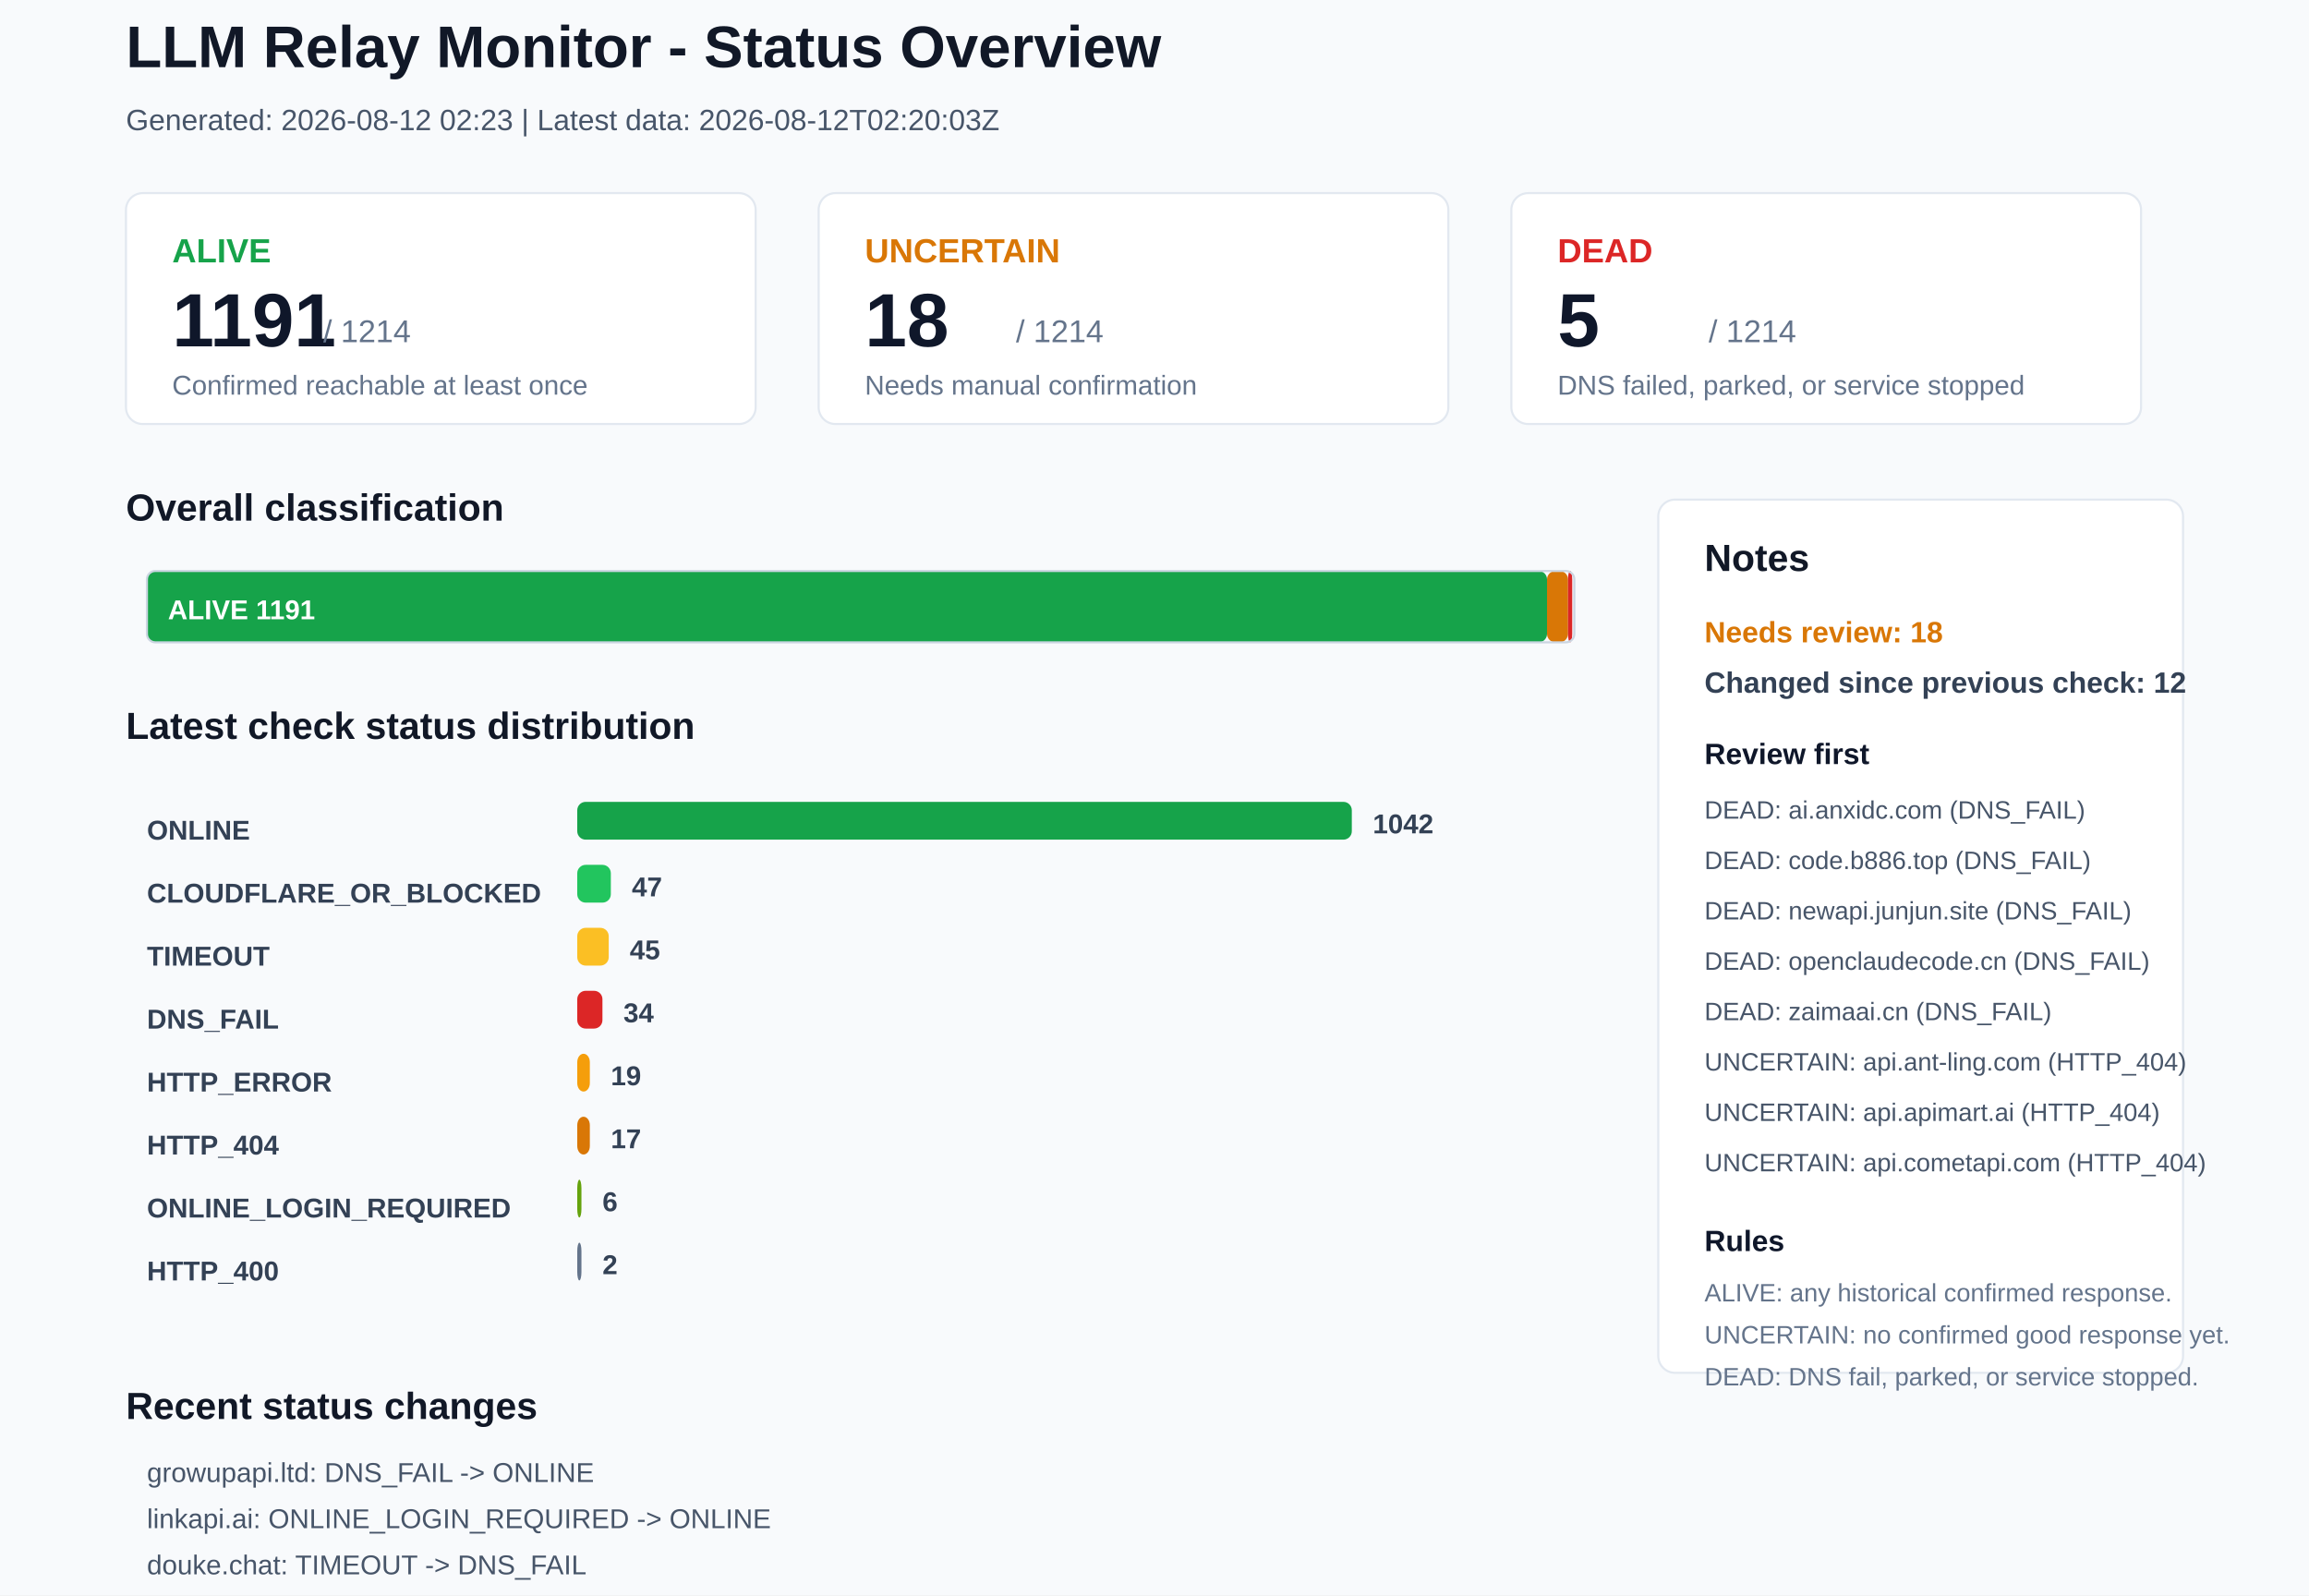
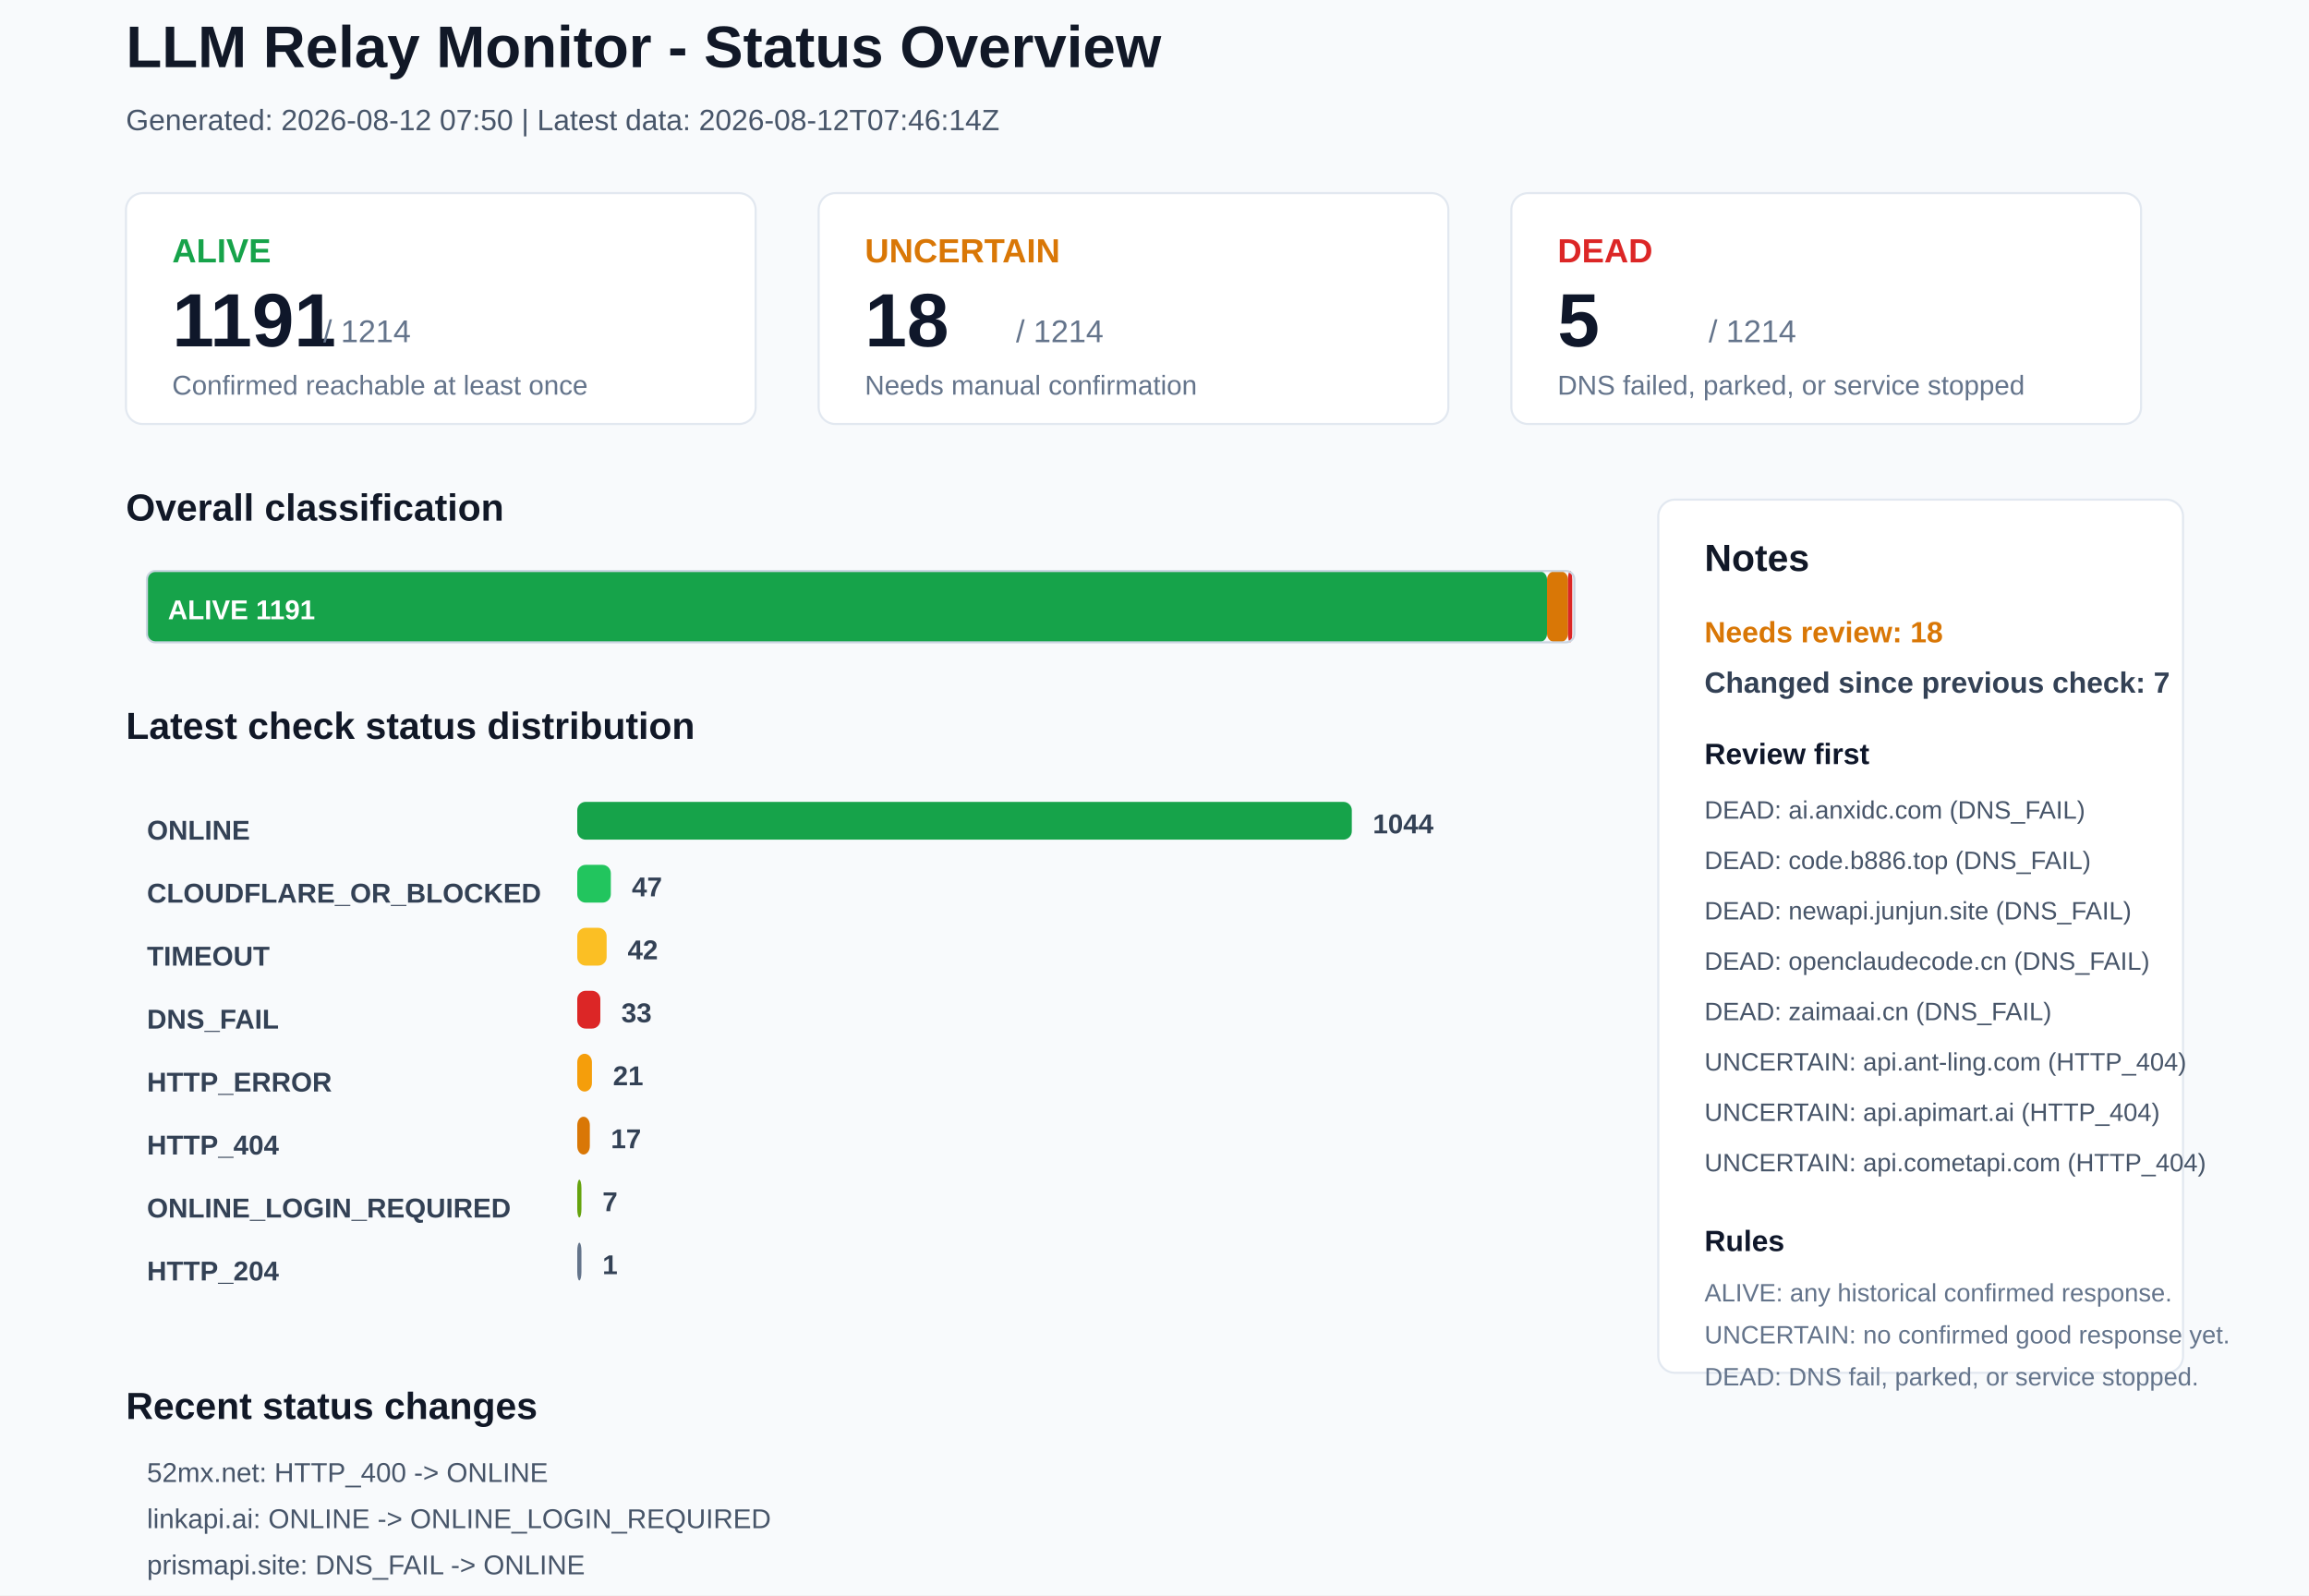
<svg xmlns="http://www.w3.org/2000/svg" width="1100" height="760" viewBox="0 0 1100 760">
  <rect x="0" y="0" width="1100" height="760" rx="0" fill="#F8FAFC" stroke="none" />
  <text x="60" y="32" font-family="Arial, sans-serif" font-size="28" font-weight="700" fill="#111827">LLM Relay Monitor - Status Overview</text>
-   <text x="60" y="62" font-family="Arial, sans-serif" font-size="14" font-weight="400" fill="#475569">Generated: 2026-08-12 02:23 | Latest data: 2026-08-12T02:20:03Z</text>
+   <text x="60" y="62" font-family="Arial, sans-serif" font-size="14" font-weight="400" fill="#475569">Generated: 2026-08-12 07:50 | Latest data: 2026-08-12T07:46:14Z</text>
  <rect x="60" y="92" width="300" height="110" rx="8" fill="#FFFFFF" stroke="#E2E8F0" />
  <text x="82" y="125" font-family="Arial, sans-serif" font-size="16" font-weight="700" fill="#16A34A">ALIVE</text>
  <text x="82" y="165" font-family="Arial, sans-serif" font-size="36" font-weight="700" fill="#0F172A">1191</text>
  <text x="154" y="163" font-family="Arial, sans-serif" font-size="15" font-weight="400" fill="#64748B">/ 1214</text>
  <text x="82" y="188" font-family="Arial, sans-serif" font-size="13" font-weight="400" fill="#64748B">Confirmed reachable at least once</text>
  <rect x="390" y="92" width="300" height="110" rx="8" fill="#FFFFFF" stroke="#E2E8F0" />
  <text x="412" y="125" font-family="Arial, sans-serif" font-size="16" font-weight="700" fill="#D97706">UNCERTAIN</text>
  <text x="412" y="165" font-family="Arial, sans-serif" font-size="36" font-weight="700" fill="#0F172A">18</text>
  <text x="484" y="163" font-family="Arial, sans-serif" font-size="15" font-weight="400" fill="#64748B">/ 1214</text>
  <text x="412" y="188" font-family="Arial, sans-serif" font-size="13" font-weight="400" fill="#64748B">Needs manual confirmation</text>
  <rect x="720" y="92" width="300" height="110" rx="8" fill="#FFFFFF" stroke="#E2E8F0" />
  <text x="742" y="125" font-family="Arial, sans-serif" font-size="16" font-weight="700" fill="#DC2626">DEAD</text>
  <text x="742" y="165" font-family="Arial, sans-serif" font-size="36" font-weight="700" fill="#0F172A">5</text>
  <text x="814" y="163" font-family="Arial, sans-serif" font-size="15" font-weight="400" fill="#64748B">/ 1214</text>
  <text x="742" y="188" font-family="Arial, sans-serif" font-size="13" font-weight="400" fill="#64748B">DNS failed, parked, or service stopped</text>
  <text x="60" y="248" font-family="Arial, sans-serif" font-size="18" font-weight="700" fill="#111827">Overall classification</text>
  <rect x="70" y="272" width="667" height="34" rx="4" fill="#16A34A" stroke="none" />
  <text x="80" y="295" font-family="Arial, sans-serif" font-size="13" font-weight="700" fill="#FFFFFF">ALIVE 1191</text>
  <rect x="737" y="272" width="10" height="34" rx="4" fill="#D97706" stroke="none" />
  <rect x="747" y="272" width="2" height="34" rx="4" fill="#DC2626" stroke="none" />
  <rect x="70" y="272" width="680" height="34" rx="4" fill="none" stroke="#CBD5E1" />
  <text x="60" y="352" font-family="Arial, sans-serif" font-size="18" font-weight="700" fill="#111827">Latest check status distribution</text>
  <text x="70" y="400" font-family="Arial, sans-serif" font-size="13" font-weight="700" fill="#334155">ONLINE</text>
  <rect x="275" y="382" width="369" height="18" rx="4" fill="#16A34A" stroke="none" />
-   <text x="654" y="397" font-family="Arial, sans-serif" font-size="13" font-weight="700" fill="#334155">1042</text>
+   <text x="654" y="397" font-family="Arial, sans-serif" font-size="13" font-weight="700" fill="#334155">1044</text>
  <text x="70" y="430" font-family="Arial, sans-serif" font-size="13" font-weight="700" fill="#334155">CLOUDFLARE_OR_BLOCKED</text>
  <rect x="275" y="412" width="16" height="18" rx="4" fill="#22C55E" stroke="none" />
  <text x="301" y="427" font-family="Arial, sans-serif" font-size="13" font-weight="700" fill="#334155">47</text>
  <text x="70" y="460" font-family="Arial, sans-serif" font-size="13" font-weight="700" fill="#334155">TIMEOUT</text>
-   <rect x="275" y="442" width="15" height="18" rx="4" fill="#FBBF24" stroke="none" />
-   <text x="300" y="457" font-family="Arial, sans-serif" font-size="13" font-weight="700" fill="#334155">45</text>
+   <rect x="275" y="442" width="14" height="18" rx="4" fill="#FBBF24" stroke="none" />
+   <text x="299" y="457" font-family="Arial, sans-serif" font-size="13" font-weight="700" fill="#334155">42</text>
  <text x="70" y="490" font-family="Arial, sans-serif" font-size="13" font-weight="700" fill="#334155">DNS_FAIL</text>
-   <rect x="275" y="472" width="12" height="18" rx="4" fill="#DC2626" stroke="none" />
-   <text x="297" y="487" font-family="Arial, sans-serif" font-size="13" font-weight="700" fill="#334155">34</text>
+   <rect x="275" y="472" width="11" height="18" rx="4" fill="#DC2626" stroke="none" />
+   <text x="296" y="487" font-family="Arial, sans-serif" font-size="13" font-weight="700" fill="#334155">33</text>
  <text x="70" y="520" font-family="Arial, sans-serif" font-size="13" font-weight="700" fill="#334155">HTTP_ERROR</text>
-   <rect x="275" y="502" width="6" height="18" rx="4" fill="#F59E0B" stroke="none" />
-   <text x="291" y="517" font-family="Arial, sans-serif" font-size="13" font-weight="700" fill="#334155">19</text>
+   <rect x="275" y="502" width="7" height="18" rx="4" fill="#F59E0B" stroke="none" />
+   <text x="292" y="517" font-family="Arial, sans-serif" font-size="13" font-weight="700" fill="#334155">21</text>
  <text x="70" y="550" font-family="Arial, sans-serif" font-size="13" font-weight="700" fill="#334155">HTTP_404</text>
  <rect x="275" y="532" width="6" height="18" rx="4" fill="#D97706" stroke="none" />
  <text x="291" y="547" font-family="Arial, sans-serif" font-size="13" font-weight="700" fill="#334155">17</text>
  <text x="70" y="580" font-family="Arial, sans-serif" font-size="13" font-weight="700" fill="#334155">ONLINE_LOGIN_REQUIRED</text>
  <rect x="275" y="562" width="2" height="18" rx="4" fill="#65A30D" stroke="none" />
-   <text x="287" y="577" font-family="Arial, sans-serif" font-size="13" font-weight="700" fill="#334155">6</text>
-   <text x="70" y="610" font-family="Arial, sans-serif" font-size="13" font-weight="700" fill="#334155">HTTP_400</text>
+   <text x="287" y="577" font-family="Arial, sans-serif" font-size="13" font-weight="700" fill="#334155">7</text>
+   <text x="70" y="610" font-family="Arial, sans-serif" font-size="13" font-weight="700" fill="#334155">HTTP_204</text>
  <rect x="275" y="592" width="2" height="18" rx="4" fill="#64748B" stroke="none" />
-   <text x="287" y="607" font-family="Arial, sans-serif" font-size="13" font-weight="700" fill="#334155">2</text>
+   <text x="287" y="607" font-family="Arial, sans-serif" font-size="13" font-weight="700" fill="#334155">1</text>
  <rect x="790" y="238" width="250" height="416" rx="8" fill="#FFFFFF" stroke="#E2E8F0" />
  <text x="812" y="272" font-family="Arial, sans-serif" font-size="18" font-weight="700" fill="#111827">Notes</text>
  <text x="812" y="306" font-family="Arial, sans-serif" font-size="14" font-weight="700" fill="#D97706">Needs review: 18</text>
-   <text x="812" y="330" font-family="Arial, sans-serif" font-size="14" font-weight="700" fill="#334155">Changed since previous check: 12</text>
+   <text x="812" y="330" font-family="Arial, sans-serif" font-size="14" font-weight="700" fill="#334155">Changed since previous check: 7</text>
  <text x="812" y="364" font-family="Arial, sans-serif" font-size="14" font-weight="700" fill="#0F172A">Review first</text>
  <text x="812" y="390" font-family="Arial, sans-serif" font-size="12" font-weight="400" fill="#475569">DEAD: ai.anxidc.com (DNS_FAIL)</text>
  <text x="812" y="414" font-family="Arial, sans-serif" font-size="12" font-weight="400" fill="#475569">DEAD: code.b886.top (DNS_FAIL)</text>
  <text x="812" y="438" font-family="Arial, sans-serif" font-size="12" font-weight="400" fill="#475569">DEAD: newapi.junjun.site (DNS_FAIL)</text>
  <text x="812" y="462" font-family="Arial, sans-serif" font-size="12" font-weight="400" fill="#475569">DEAD: openclaudecode.cn (DNS_FAIL)</text>
  <text x="812" y="486" font-family="Arial, sans-serif" font-size="12" font-weight="400" fill="#475569">DEAD: zaimaai.cn (DNS_FAIL)</text>
  <text x="812" y="510" font-family="Arial, sans-serif" font-size="12" font-weight="400" fill="#475569">UNCERTAIN: api.ant-ling.com (HTTP_404)</text>
  <text x="812" y="534" font-family="Arial, sans-serif" font-size="12" font-weight="400" fill="#475569">UNCERTAIN: api.apimart.ai (HTTP_404)</text>
  <text x="812" y="558" font-family="Arial, sans-serif" font-size="12" font-weight="400" fill="#475569">UNCERTAIN: api.cometapi.com (HTTP_404)</text>
  <text x="812" y="596" font-family="Arial, sans-serif" font-size="14" font-weight="700" fill="#0F172A">Rules</text>
  <text x="812" y="620" font-family="Arial, sans-serif" font-size="12" font-weight="400" fill="#64748B">ALIVE: any historical confirmed response.</text>
  <text x="812" y="640" font-family="Arial, sans-serif" font-size="12" font-weight="400" fill="#64748B">UNCERTAIN: no confirmed good response yet.</text>
  <text x="812" y="660" font-family="Arial, sans-serif" font-size="12" font-weight="400" fill="#64748B">DEAD: DNS fail, parked, or service stopped.</text>
  <text x="60" y="676" font-family="Arial, sans-serif" font-size="18" font-weight="700" fill="#111827">Recent status changes</text>
-   <text x="70" y="706" font-family="Arial, sans-serif" font-size="13" font-weight="400" fill="#475569">growupapi.ltd: DNS_FAIL -&gt; ONLINE</text>
-   <text x="70" y="728" font-family="Arial, sans-serif" font-size="13" font-weight="400" fill="#475569">linkapi.ai: ONLINE_LOGIN_REQUIRED -&gt; ONLINE</text>
-   <text x="70" y="750" font-family="Arial, sans-serif" font-size="13" font-weight="400" fill="#475569">douke.chat: TIMEOUT -&gt; DNS_FAIL</text>
-   <text x="70" y="772" font-family="Arial, sans-serif" font-size="13" font-weight="400" fill="#475569">prismapi.site: ONLINE -&gt; DNS_FAIL</text>
-   <text x="70" y="794" font-family="Arial, sans-serif" font-size="13" font-weight="400" fill="#475569">52mx.net: ONLINE -&gt; HTTP_400</text>
-   <text x="70" y="816" font-family="Arial, sans-serif" font-size="13" font-weight="400" fill="#475569">api.onechats.cn: HTTP_ERROR -&gt; TIMEOUT</text>
+   <text x="70" y="706" font-family="Arial, sans-serif" font-size="13" font-weight="400" fill="#475569">52mx.net: HTTP_400 -&gt; ONLINE</text>
+   <text x="70" y="728" font-family="Arial, sans-serif" font-size="13" font-weight="400" fill="#475569">linkapi.ai: ONLINE -&gt; ONLINE_LOGIN_REQUIRED</text>
+   <text x="70" y="750" font-family="Arial, sans-serif" font-size="13" font-weight="400" fill="#475569">prismapi.site: DNS_FAIL -&gt; ONLINE</text>
+   <text x="70" y="772" font-family="Arial, sans-serif" font-size="13" font-weight="400" fill="#475569">routeall.ai: TIMEOUT -&gt; ONLINE</text>
+   <text x="70" y="794" font-family="Arial, sans-serif" font-size="13" font-weight="400" fill="#475569">token.baogutang.top: TIMEOUT -&gt; ONLINE</text>
+   <text x="70" y="816" font-family="Arial, sans-serif" font-size="13" font-weight="400" fill="#475569">api.feng.cx: ONLINE -&gt; HTTP_ERROR</text>
</svg>
